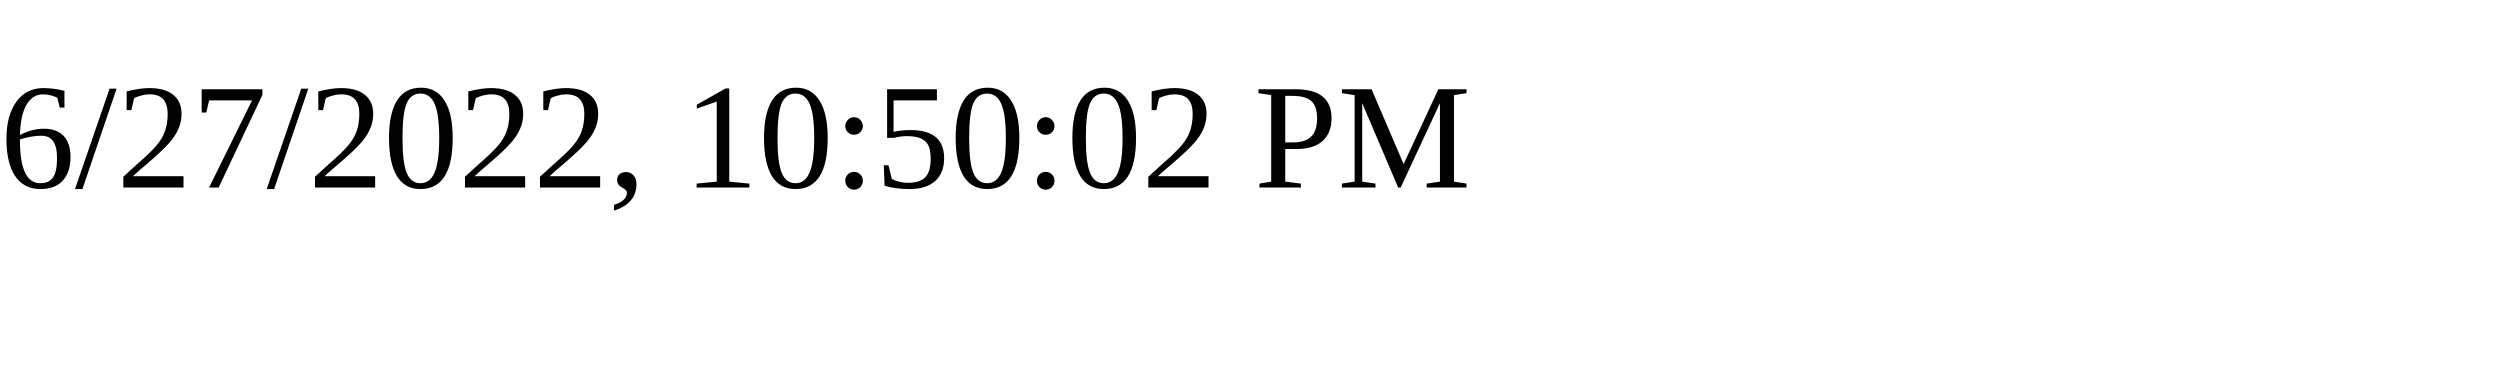
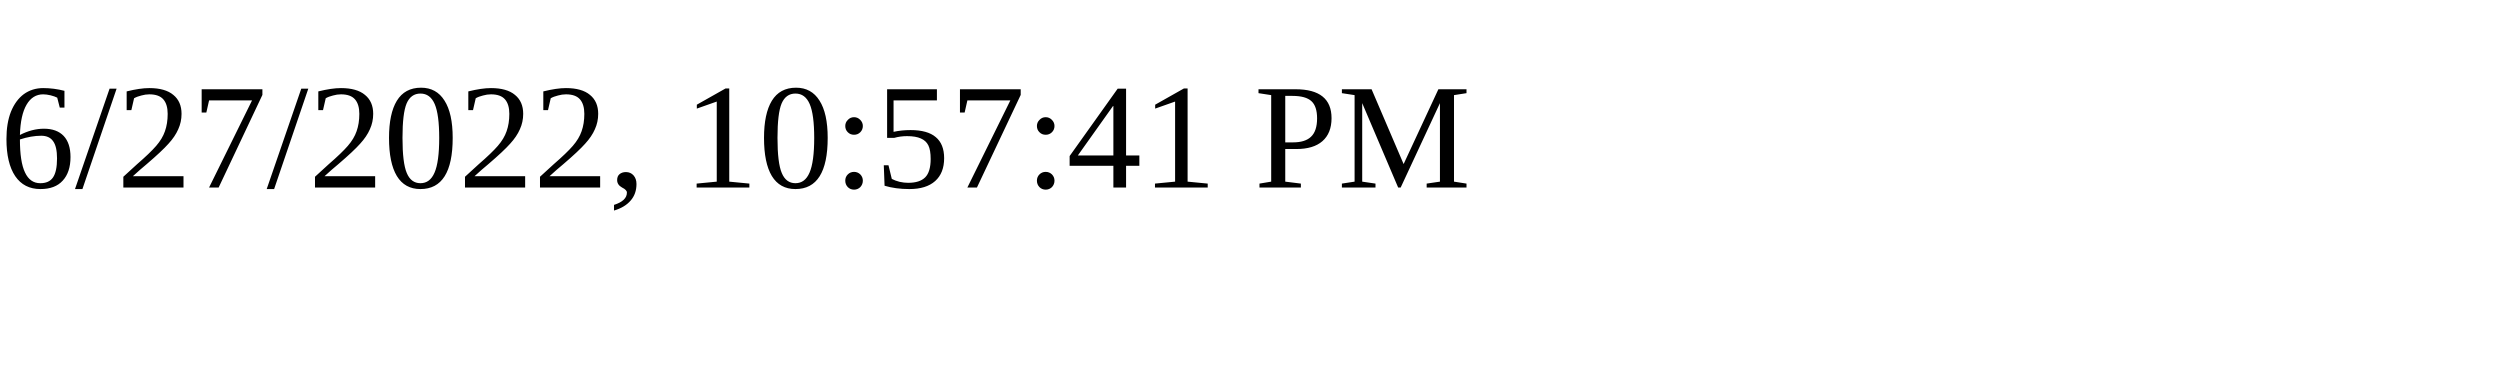
<svg xmlns="http://www.w3.org/2000/svg" height="30" width="200">
-   <text x="0" y="15">6/27/2022, 10:50:02 PM</text>
+   <text x="0" y="15">6/27/2022, 10:57:41 PM</text>
</svg>
